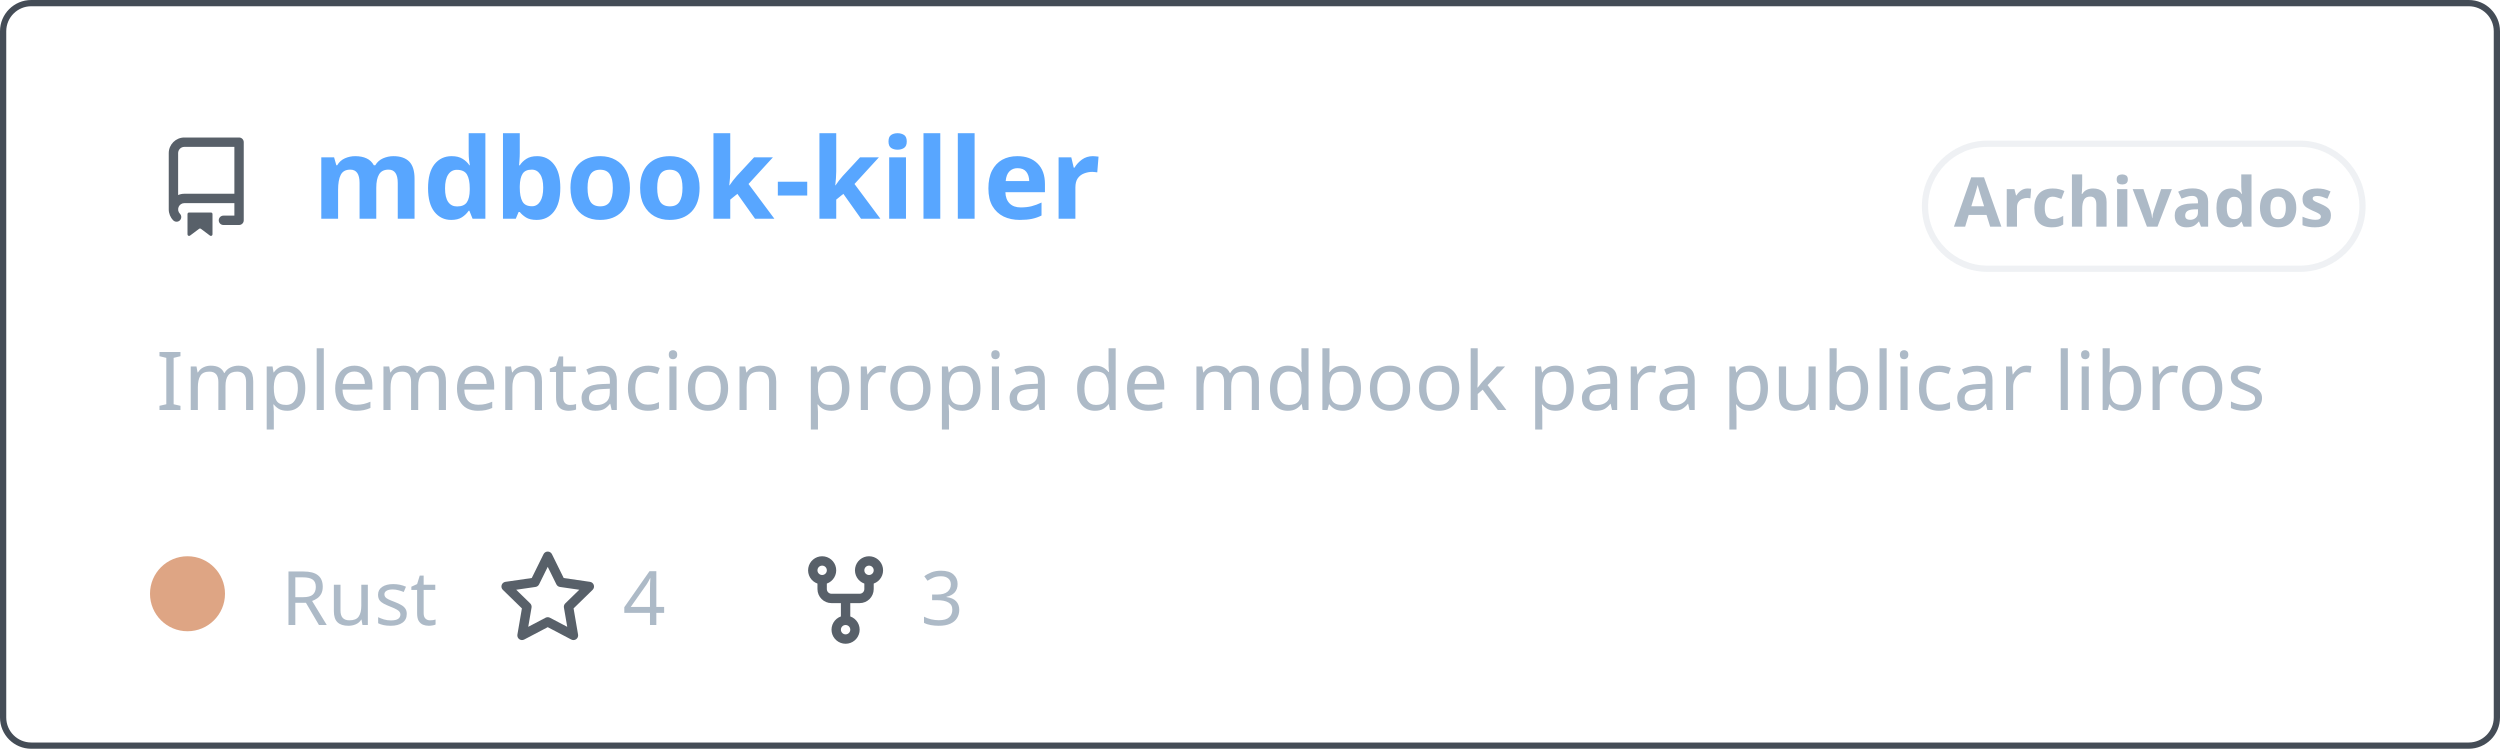
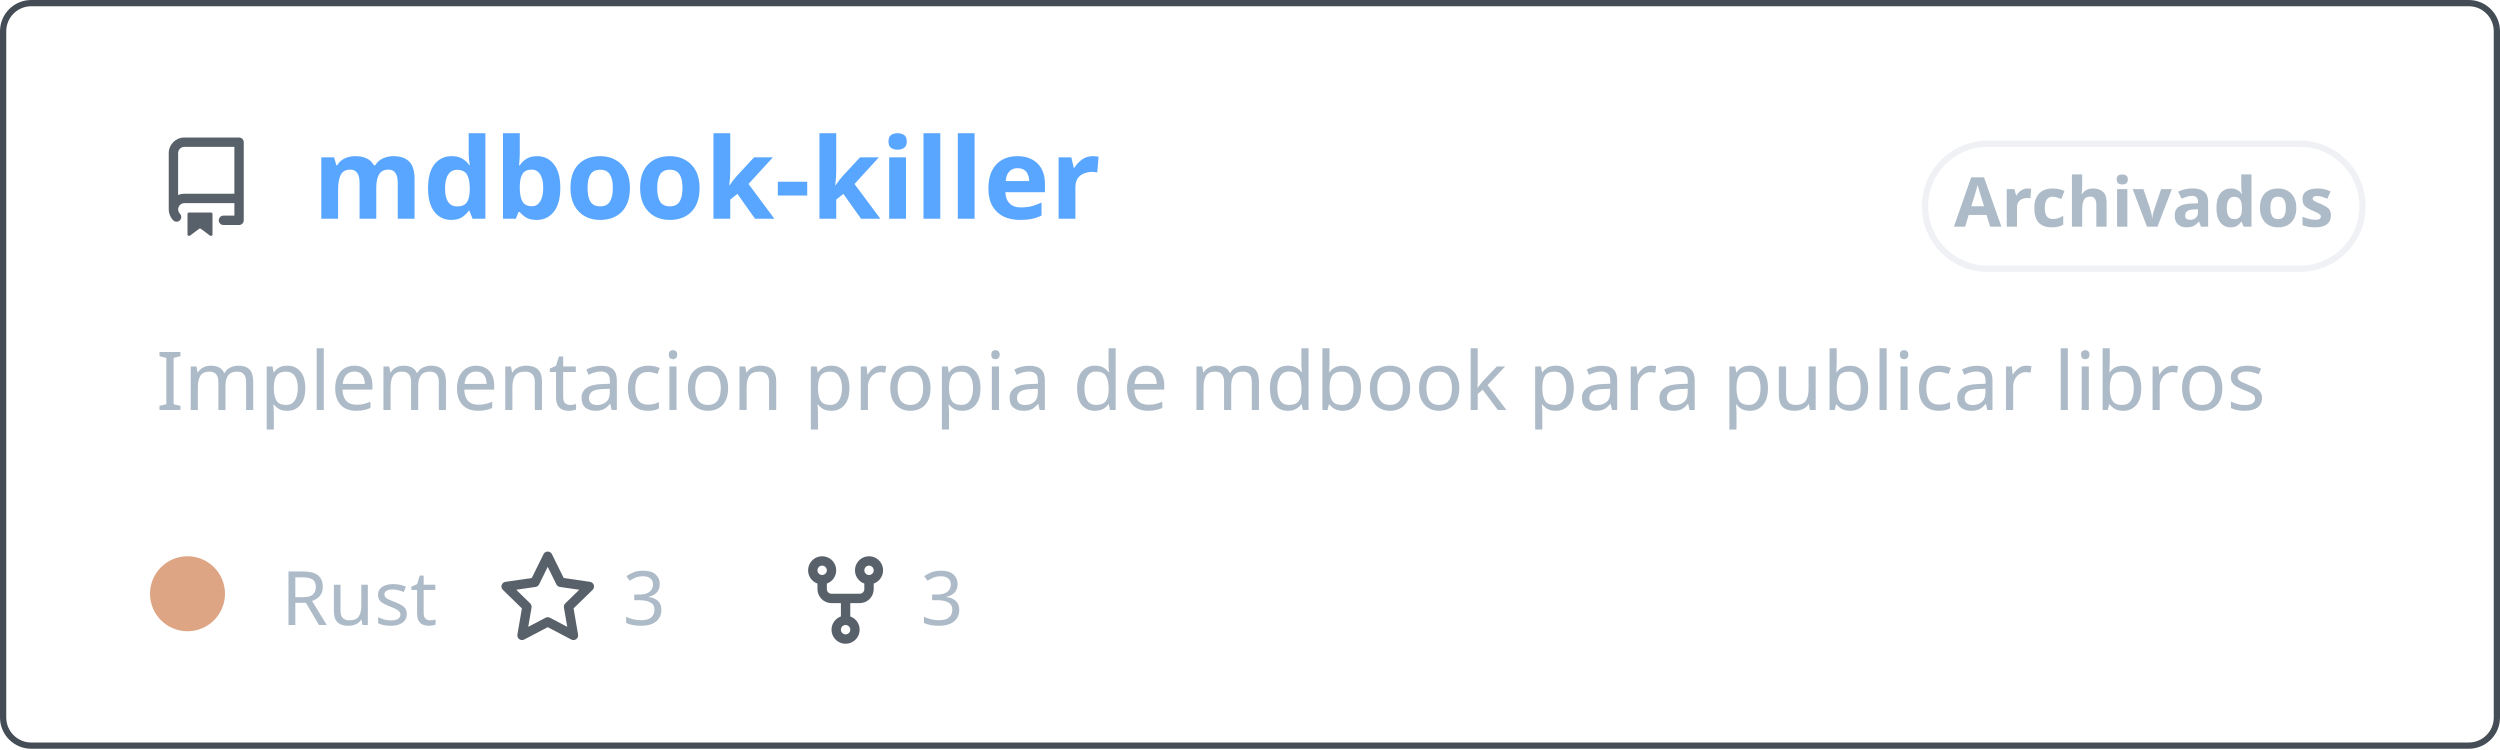
<svg xmlns="http://www.w3.org/2000/svg" width="400" height="120" viewBox="0 0 400 120" fill="none" role="img" aria-labelledby="descId">
  <style>
          .header {
            font: 600 18px 'Segoe UI', Ubuntu, Sans-Serif;
            fill: #58a6ff;
            animation: fadeInAnimation 0.8s ease-in-out forwards;
          }
          @supports(-moz-appearance: auto) {
            /* Selector detects Firefox */
            .header { font-size: 15.5px; }
          }
          
    .description { font: 400 13px 'Segoe UI', Ubuntu, Sans-Serif; fill: #adbac7 }
    .gray { font: 400 12px 'Segoe UI', Ubuntu, Sans-Serif; fill: #adbac7 }
    .icon { fill: #586069 }
    .badge { font: 600 11px 'Segoe UI', Ubuntu, Sans-Serif; }
    .badge rect { opacity: 0.2 }
  

          
      /* Animations */
      @keyframes scaleInAnimation {
        from {
          transform: translate(-5px, 5px) scale(0);
        }
        to {
          transform: translate(-5px, 5px) scale(1);
        }
      }
      @keyframes fadeInAnimation {
        from {
          opacity: 0;
        }
        to {
          opacity: 1;
        }
      }
    
          * { animation-duration: 0s !important; animation-delay: 0s !important; }
        </style>
  <rect data-testid="card-bg" x="0.5" y="0.5" rx="4.5" height="99%" stroke="#444c56" width="399" fill="#00000000" stroke-opacity="1" />
  <g data-testid="card-title" transform="translate(25, 35)">
    <g transform="translate(0, 0)">
      <svg class="icon" x="0" y="-13" viewBox="0 0 16 16" version="1.1" width="16" height="16">
        <path fill-rule="evenodd" d="M2 2.5A2.5 2.5 0 014.5 0h8.75a.75.75 0 01.75.75v12.5a.75.75 0 01-.75.75h-2.5a.75.75 0 110-1.5h1.75v-2h-8a1 1 0 00-.714 1.7.75.75 0 01-1.072 1.05A2.495 2.495 0 012 11.5v-9zm10.5-1V9h-8c-.356 0-.694.074-1 .208V2.5a1 1 0 011-1h8zM5 12.25v3.25a.25.25 0 00.4.2l1.45-1.087a.25.25 0 01.3 0L8.6 15.7a.25.25 0 00.4-.2v-3.25a.25.25 0 00-.25-.25h-3.5a.25.25 0 00-.25.25z" />
      </svg>
    </g>
    <g transform="translate(25, 0)">
      <text x="0" y="0" class="header" data-testid="header">mdbook-killer</text>
    </g>
  </g>
  <g data-testid="main-card-body" transform="translate(0, 55)">
    <g data-testid="badge" class="badge" transform="translate(320, -18)">
      <rect stroke="#adbac7" stroke-width="1" width="70" height="20" x="-12" y="-14" ry="10" rx="10" />
      <text x="23" y="-5" alignment-baseline="central" dominant-baseline="central" text-anchor="middle" fill="#adbac7">
      Archivados
    </text>
    </g>
    <text class="description" x="25" y="-5">
      <tspan dy="1.2em" x="25">Implementacion propia de mdbook para publicar libros</tspan>
    </text>
    <g transform="translate(30, 45)">
      <g transform="translate(0, 0)">
        <g data-testid="primary-lang">
          <circle data-testid="lang-color" cx="0" cy="-5" r="6" fill="#dea584" />
          <text data-testid="lang-name" class="gray" x="15">Rust</text>
        </g>
      </g>
      <g transform="translate(49.6375, 0)">
        <g transform="translate(0, 0)">
          <svg class="icon" y="-12" viewBox="0 0 16 16" version="1.1" width="16" height="16">
            <path fill-rule="evenodd" d="M8 .25a.75.75 0 01.673.418l1.882 3.815 4.21.612a.75.75 0 01.416 1.279l-3.046 2.97.719 4.192a.75.75 0 01-1.088.791L8 12.347l-3.766 1.98a.75.75 0 01-1.088-.79l.72-4.194L.818 6.374a.75.75 0 01.416-1.28l4.21-.611L7.327.668A.75.75 0 018 .25zm0 2.445L6.615 5.5a.75.75 0 01-.564.41l-3.097.45 2.24 2.184a.75.75 0 01.216.664l-.528 3.084 2.769-1.456a.75.75 0 01.698 0l2.77 1.456-.53-3.084a.75.75 0 01.216-.664l2.24-2.183-3.096-.45a.75.75 0 01-.564-.41L8 2.694v.001z" />
          </svg>
        </g>
        <g transform="translate(20, 0)">
-           <text data-testid="stargazers" class="gray">4</text>
+           <text data-testid="stargazers" class="gray">3</text>
        </g>
      </g>
      <g transform="translate(97.29375, 0)">
        <g transform="translate(0, 0)">
          <svg class="icon" y="-12" viewBox="0 0 16 16" version="1.1" width="16" height="16">
            <path fill-rule="evenodd" d="M5 3.25a.75.75 0 11-1.5 0 .75.75 0 011.5 0zm0 2.122a2.25 2.25 0 10-1.5 0v.878A2.25 2.25 0 005.75 8.5h1.5v2.128a2.251 2.251 0 101.5 0V8.5h1.5a2.25 2.25 0 002.25-2.25v-.878a2.25 2.25 0 10-1.5 0v.878a.75.75 0 01-.75.75h-4.5A.75.75 0 015 6.25v-.878zm3.75 7.378a.75.75 0 11-1.5 0 .75.75 0 011.5 0zm3-8.75a.75.75 0 100-1.5.75.75 0 000 1.5z" />
          </svg>
        </g>
        <g transform="translate(20, 0)">
          <text data-testid="forkcount" class="gray">3</text>
        </g>
      </g>
    </g>
  </g>
</svg>
